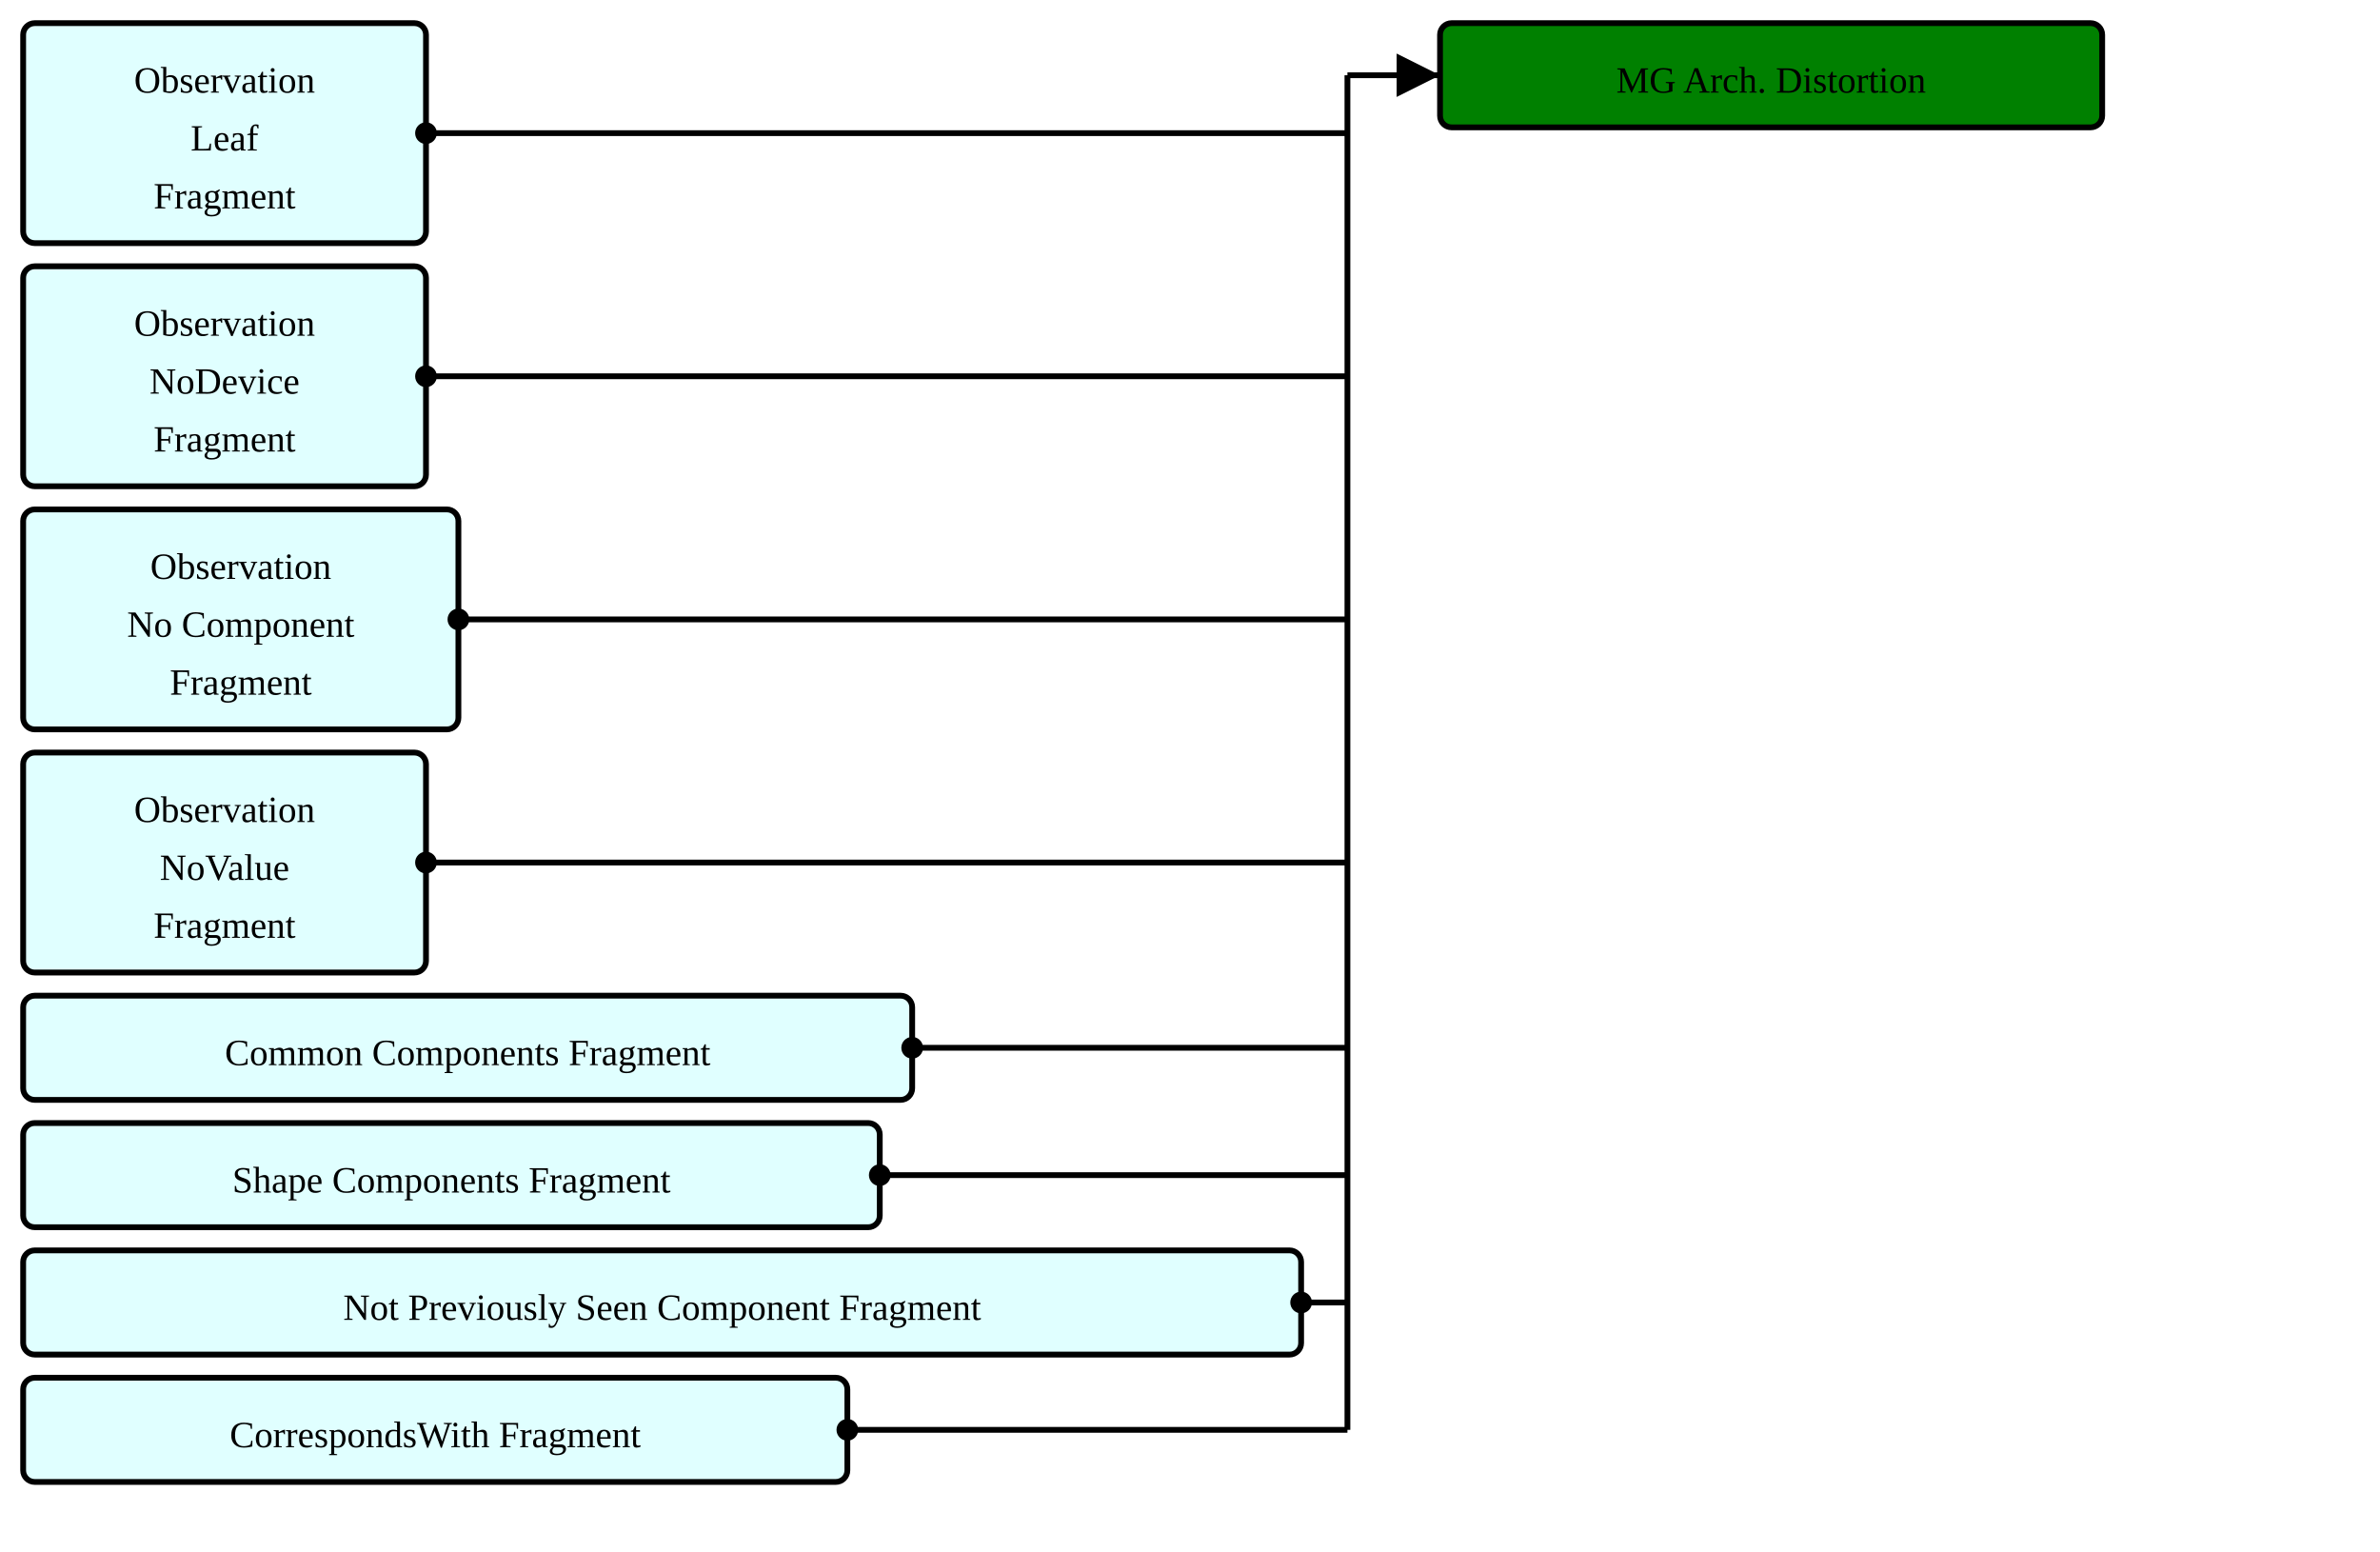
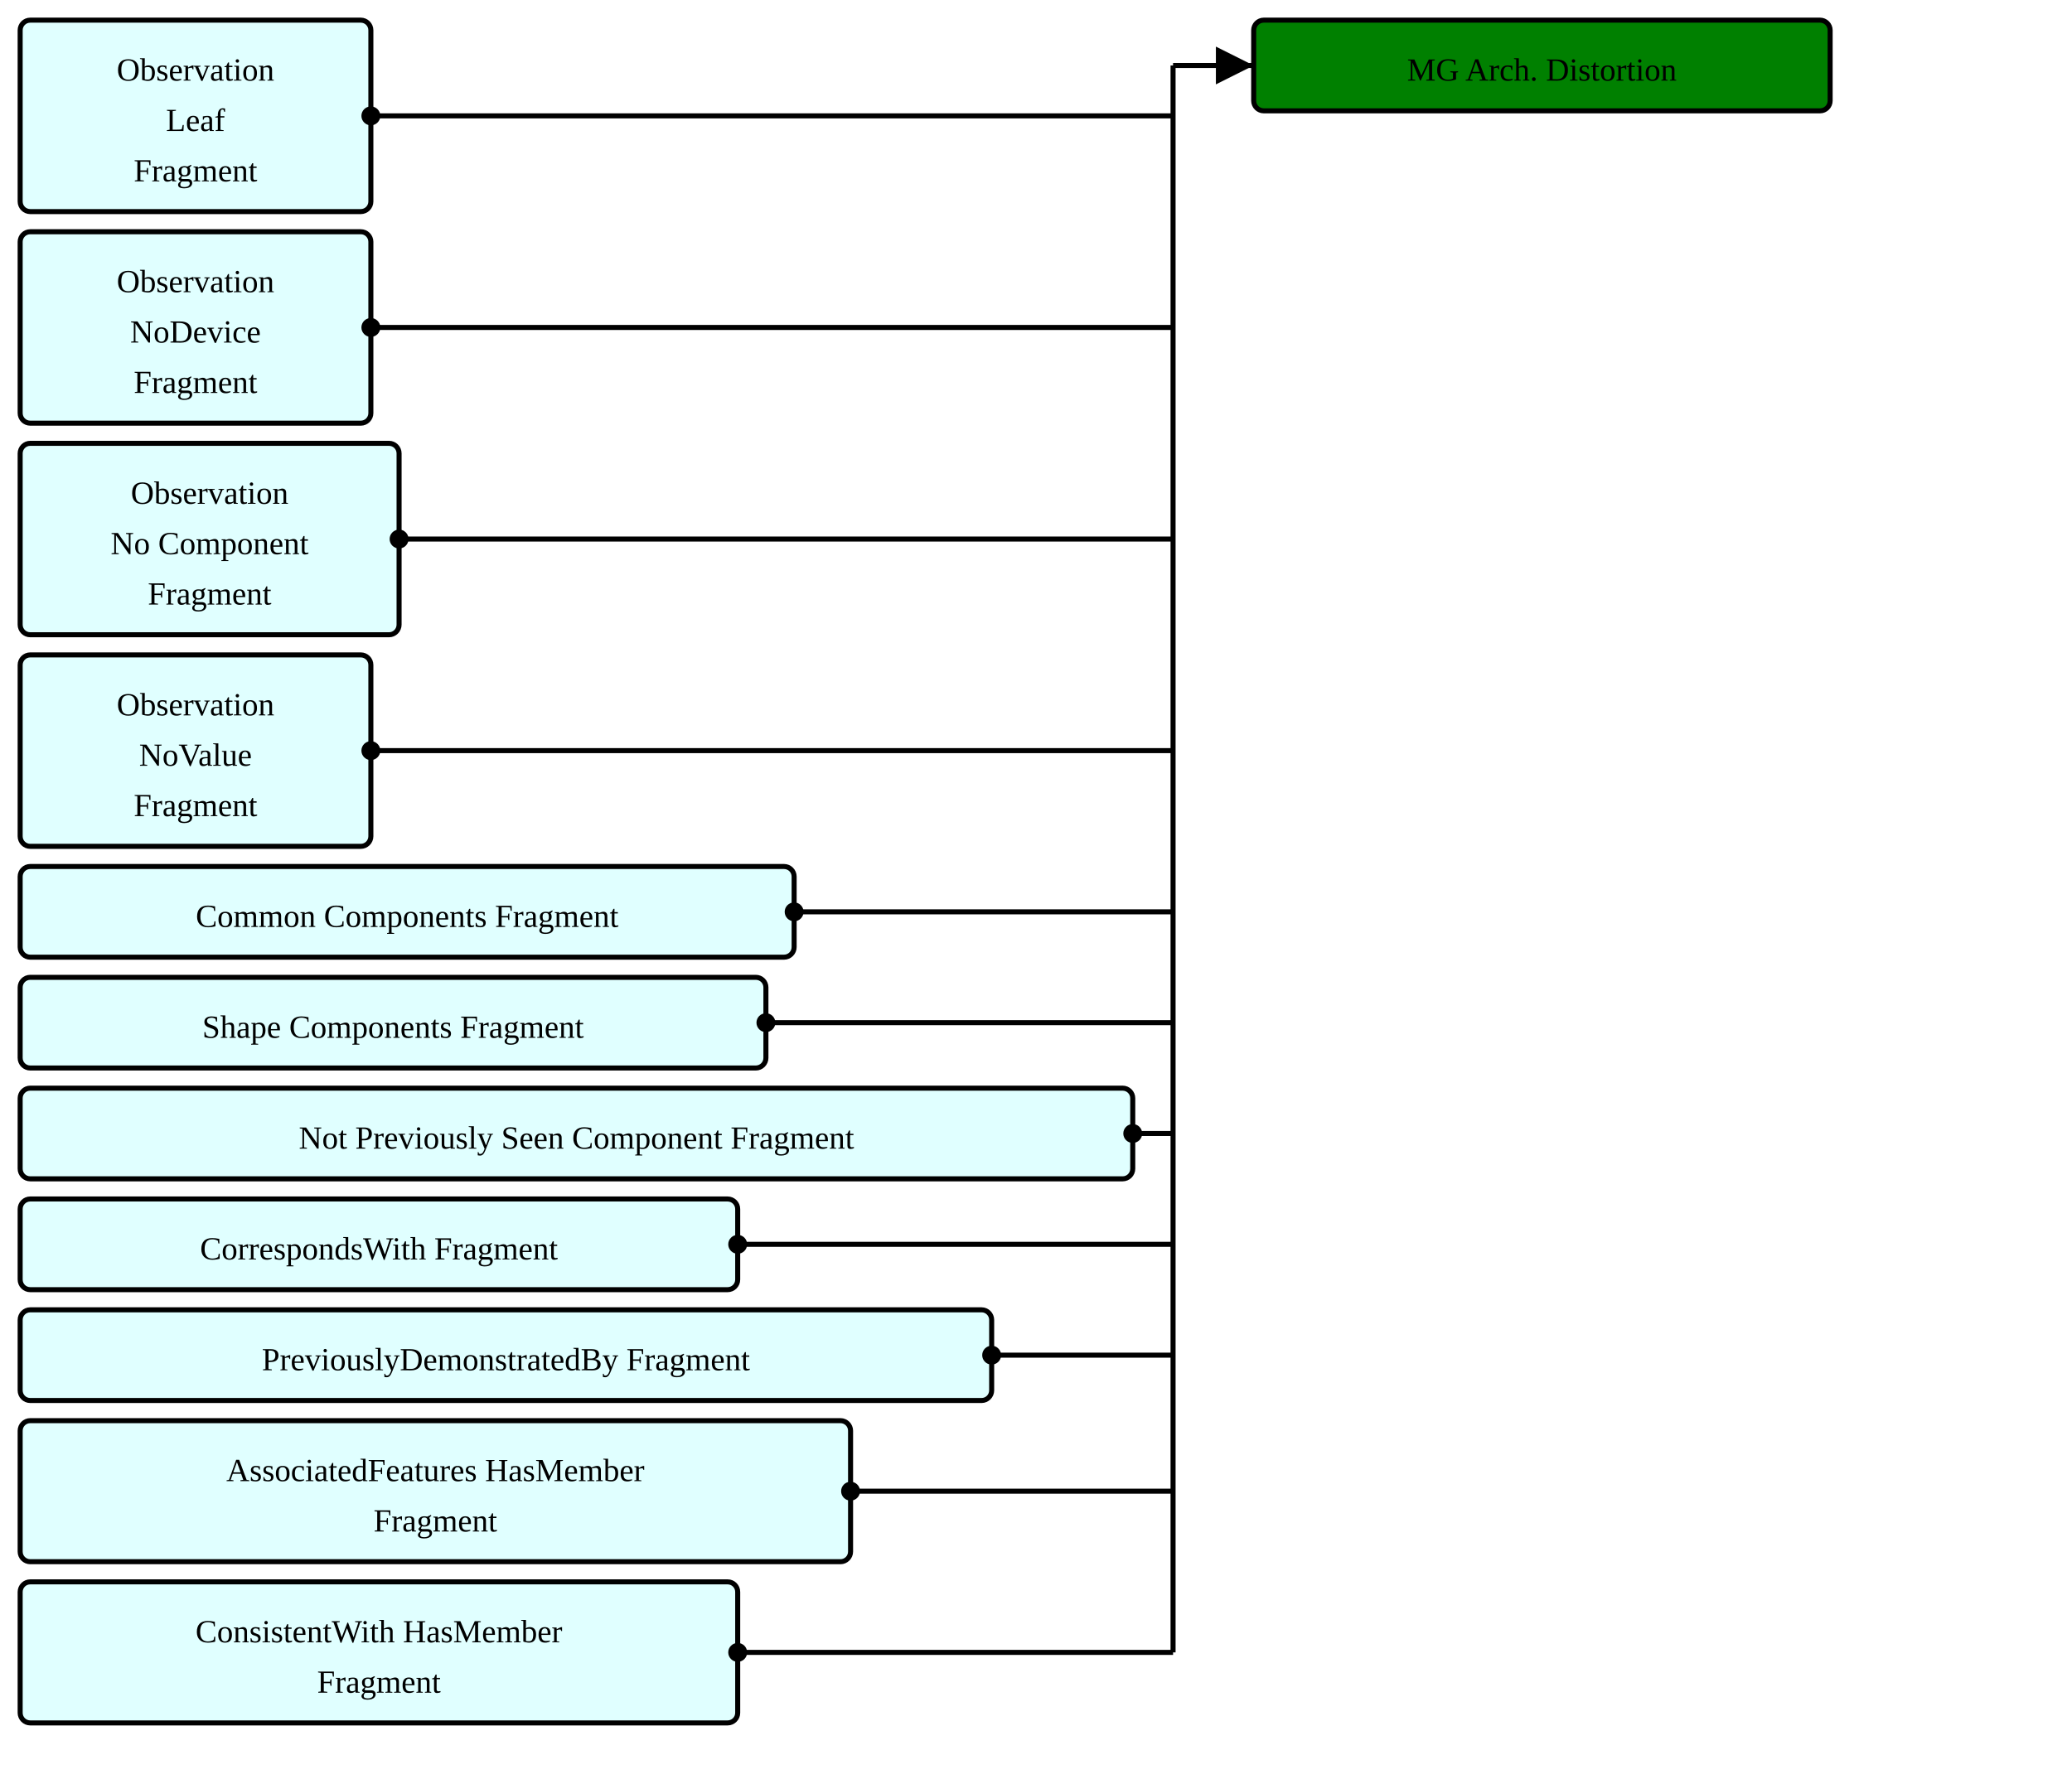
- <svg xmlns="http://www.w3.org/2000/svg" version="1.1" width="771" height="502.5">
+ <svg xmlns="http://www.w3.org/2000/svg" version="1.1" width="771" height="663.75">
  <defs>
    <marker id="arrowStart" markerWidth="3.75" markerHeight="3.75" markerUnits="px" refX="1.875" refY="1.875">
      <circle fill="Black" stroke-width="0" cx="1.875" cy="1.875" r="1.875" />
    </marker>
    <marker id="arrowEnd" markerWidth="7.5" markerHeight="7.5" markerUnits="px" refX="7.5" refY="3.75">
      <polygon fill="Black" stroke-width="0" points="0 0 7.5 3.75 0 7.5" />
    </marker>
  </defs>
  <g>
    <g transform="translate(7.5 7.5)">
      <a href="./StructureDefinition-ObservationLeafFragment.html" target="_top">
        <rect fill="LightCyan" stroke="Black" stroke-width="1.875" x="0" y="0" width="130.5" height="71.25" rx="3.75" ry="3.75" />
      </a>
      <a href="./StructureDefinition-ObservationLeafFragment.html" target="_top">
        <text x="65.25" y="22.5" text-anchor="middle">Observation</text>
      </a>
      <a href="./StructureDefinition-ObservationLeafFragment.html" target="_top">
        <text x="65.25" y="41.25" text-anchor="middle">Leaf</text>
      </a>
      <a href="./StructureDefinition-ObservationLeafFragment.html" target="_top">
        <text x="65.25" y="60" text-anchor="middle">Fragment</text>
      </a>
    </g>
    <g transform="translate(7.5 86.25)">
      <a href="./StructureDefinition-BreastRadObservationNoDeviceFragment.html" target="_top">
        <rect fill="LightCyan" stroke="Black" stroke-width="1.875" x="0" y="0" width="130.5" height="71.25" rx="3.75" ry="3.75" />
      </a>
      <a href="./StructureDefinition-BreastRadObservationNoDeviceFragment.html" target="_top">
        <text x="65.25" y="22.5" text-anchor="middle">Observation</text>
      </a>
      <a href="./StructureDefinition-BreastRadObservationNoDeviceFragment.html" target="_top">
        <text x="65.25" y="41.25" text-anchor="middle">NoDevice</text>
      </a>
      <a href="./StructureDefinition-BreastRadObservationNoDeviceFragment.html" target="_top">
        <text x="65.25" y="60" text-anchor="middle">Fragment</text>
      </a>
    </g>
    <g transform="translate(7.5 165)">
      <a href="./StructureDefinition-BreastRadObservationNoComponentFragment.html" target="_top">
        <rect fill="LightCyan" stroke="Black" stroke-width="1.875" x="0" y="0" width="141" height="71.25" rx="3.75" ry="3.75" />
      </a>
      <a href="./StructureDefinition-BreastRadObservationNoComponentFragment.html" target="_top">
        <text x="70.5" y="22.5" text-anchor="middle">Observation</text>
      </a>
      <a href="./StructureDefinition-BreastRadObservationNoComponentFragment.html" target="_top">
        <text x="70.5" y="41.25" text-anchor="middle">No Component</text>
      </a>
      <a href="./StructureDefinition-BreastRadObservationNoComponentFragment.html" target="_top">
        <text x="70.5" y="60" text-anchor="middle">Fragment</text>
      </a>
    </g>
    <g transform="translate(7.5 243.75)">
      <a href="./StructureDefinition-BreastRadObservationNoValueFragment.html" target="_top">
        <rect fill="LightCyan" stroke="Black" stroke-width="1.875" x="0" y="0" width="130.5" height="71.25" rx="3.75" ry="3.75" />
      </a>
      <a href="./StructureDefinition-BreastRadObservationNoValueFragment.html" target="_top">
        <text x="65.25" y="22.5" text-anchor="middle">Observation</text>
      </a>
      <a href="./StructureDefinition-BreastRadObservationNoValueFragment.html" target="_top">
        <text x="65.25" y="41.25" text-anchor="middle">NoValue</text>
      </a>
      <a href="./StructureDefinition-BreastRadObservationNoValueFragment.html" target="_top">
        <text x="65.25" y="60" text-anchor="middle">Fragment</text>
      </a>
    </g>
    <g transform="translate(7.5 322.5)">
      <a href="./StructureDefinition-CommonComponentsFragment.html" target="_top">
        <rect fill="LightCyan" stroke="Black" stroke-width="1.875" x="0" y="0" width="288" height="33.75" rx="3.75" ry="3.75" />
      </a>
      <a href="./StructureDefinition-CommonComponentsFragment.html" target="_top">
        <text x="144" y="22.5" text-anchor="middle">Common Components Fragment</text>
      </a>
    </g>
    <g transform="translate(7.5 363.75)">
      <a href="./StructureDefinition-ShapeComponentsFragment.html" target="_top">
        <rect fill="LightCyan" stroke="Black" stroke-width="1.875" x="0" y="0" width="277.5" height="33.75" rx="3.75" ry="3.75" />
      </a>
      <a href="./StructureDefinition-ShapeComponentsFragment.html" target="_top">
        <text x="138.75" y="22.5" text-anchor="middle">Shape Components Fragment</text>
      </a>
    </g>
    <g transform="translate(7.5 405)">
      <a href="./StructureDefinition-NotPreviouslySeenComponentFragment.html" target="_top">
        <rect fill="LightCyan" stroke="Black" stroke-width="1.875" x="0" y="0" width="414" height="33.75" rx="3.75" ry="3.75" />
      </a>
      <a href="./StructureDefinition-NotPreviouslySeenComponentFragment.html" target="_top">
        <text x="207" y="22.5" text-anchor="middle">Not Previously Seen Component Fragment</text>
      </a>
    </g>
    <g transform="translate(7.5 446.25)">
      <a href="./StructureDefinition-CorrespondsWithFragment.html" target="_top">
        <rect fill="LightCyan" stroke="Black" stroke-width="1.875" x="0" y="0" width="267" height="33.75" rx="3.75" ry="3.75" />
      </a>
      <a href="./StructureDefinition-CorrespondsWithFragment.html" target="_top">
        <text x="133.5" y="22.5" text-anchor="middle">CorrespondsWith Fragment</text>
      </a>
    </g>
+     <g transform="translate(7.5 487.5)">
+       <a href="./StructureDefinition-PreviouslyDemonstratedByFragment.html" target="_top">
+         <rect fill="LightCyan" stroke="Black" stroke-width="1.875" x="0" y="0" width="361.5" height="33.75" rx="3.75" ry="3.75" />
+       </a>
+       <a href="./StructureDefinition-PreviouslyDemonstratedByFragment.html" target="_top">
+         <text x="180.75" y="22.5" text-anchor="middle">PreviouslyDemonstratedBy Fragment</text>
+       </a>
+     </g>
+     <g transform="translate(7.5 528.75)">
+       <a href="./StructureDefinition-AssociatedFeaturesHasMemberFragment.html" target="_top">
+         <rect fill="LightCyan" stroke="Black" stroke-width="1.875" x="0" y="0" width="309" height="52.5" rx="3.75" ry="3.75" />
+       </a>
+       <a href="./StructureDefinition-AssociatedFeaturesHasMemberFragment.html" target="_top">
+         <text x="154.5" y="22.5" text-anchor="middle">AssociatedFeatures HasMember</text>
+       </a>
+       <a href="./StructureDefinition-AssociatedFeaturesHasMemberFragment.html" target="_top">
+         <text x="154.5" y="41.25" text-anchor="middle">Fragment</text>
+       </a>
+     </g>
+     <g transform="translate(7.5 588.75)">
+       <a href="./StructureDefinition-ConsistentWithHasMemberFragment.html" target="_top">
+         <rect fill="LightCyan" stroke="Black" stroke-width="1.875" x="0" y="0" width="267" height="52.5" rx="3.75" ry="3.75" />
+       </a>
+       <a href="./StructureDefinition-ConsistentWithHasMemberFragment.html" target="_top">
+         <text x="133.5" y="22.5" text-anchor="middle">ConsistentWith HasMember</text>
+       </a>
+       <a href="./StructureDefinition-ConsistentWithHasMemberFragment.html" target="_top">
+         <text x="133.5" y="41.25" text-anchor="middle">Fragment</text>
+       </a>
+     </g>
    <line stroke="Black" stroke-width="1.875" marker-end="url(#arrowEnd)" x1="436.5" y1="24.375" x2="466.5" y2="24.375" />
    <line stroke="Black" stroke-width="1.875" marker-start="url(#arrowStart)" x1="138" y1="43.125" x2="436.5" y2="43.125" />
    <line stroke="Black" stroke-width="1.875" marker-start="url(#arrowStart)" x1="138" y1="121.875" x2="436.5" y2="121.875" />
    <line stroke="Black" stroke-width="1.875" marker-start="url(#arrowStart)" x1="148.5" y1="200.625" x2="436.5" y2="200.625" />
    <line stroke="Black" stroke-width="1.875" marker-start="url(#arrowStart)" x1="138" y1="279.375" x2="436.5" y2="279.375" />
    <line stroke="Black" stroke-width="1.875" marker-start="url(#arrowStart)" x1="295.5" y1="339.375" x2="436.5" y2="339.375" />
    <line stroke="Black" stroke-width="1.875" marker-start="url(#arrowStart)" x1="285" y1="380.625" x2="436.5" y2="380.625" />
    <line stroke="Black" stroke-width="1.875" marker-start="url(#arrowStart)" x1="421.5" y1="421.875" x2="436.5" y2="421.875" />
    <line stroke="Black" stroke-width="1.875" marker-start="url(#arrowStart)" x1="274.5" y1="463.125" x2="436.5" y2="463.125" />
-     <line stroke="Black" stroke-width="1.875" x1="436.5" y1="24.375" x2="436.5" y2="463.125" />
+     <line stroke="Black" stroke-width="1.875" marker-start="url(#arrowStart)" x1="369" y1="504.375" x2="436.5" y2="504.375" />
+     <line stroke="Black" stroke-width="1.875" marker-start="url(#arrowStart)" x1="316.5" y1="555" x2="436.5" y2="555" />
+     <line stroke="Black" stroke-width="1.875" marker-start="url(#arrowStart)" x1="274.5" y1="615" x2="436.5" y2="615" />
+     <line stroke="Black" stroke-width="1.875" x1="436.5" y1="24.375" x2="436.5" y2="615" />
  </g>
  <g>
    <g transform="translate(466.5 7.5)">
      <rect fill="Green" stroke="Black" stroke-width="1.875" x="0" y="0" width="214.5" height="33.75" rx="3.75" ry="3.75" />
      <text x="107.25" y="22.5" text-anchor="middle">MG Arch. Distortion</text>
    </g>
  </g>
</svg>
